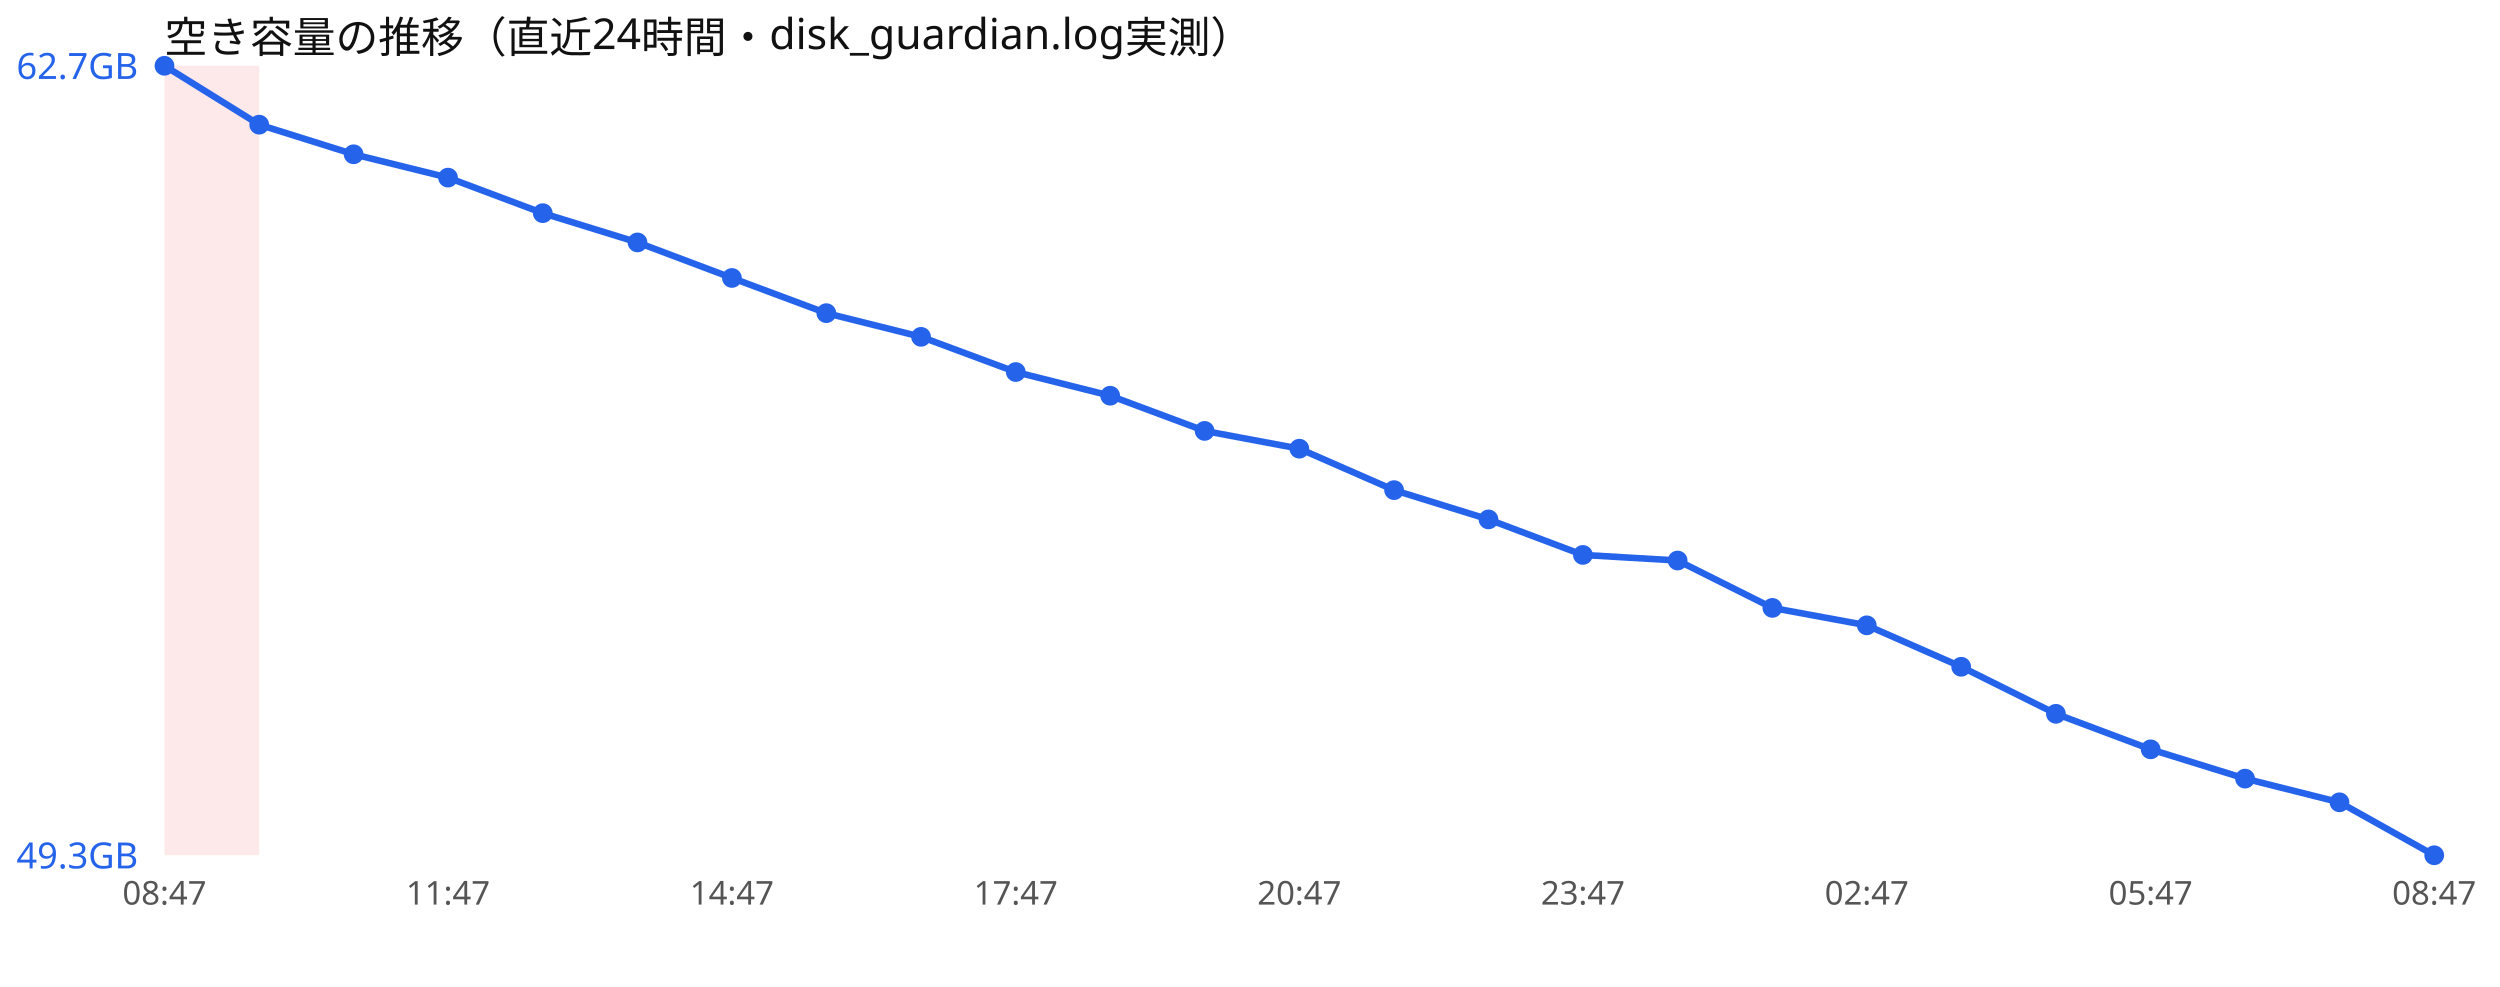
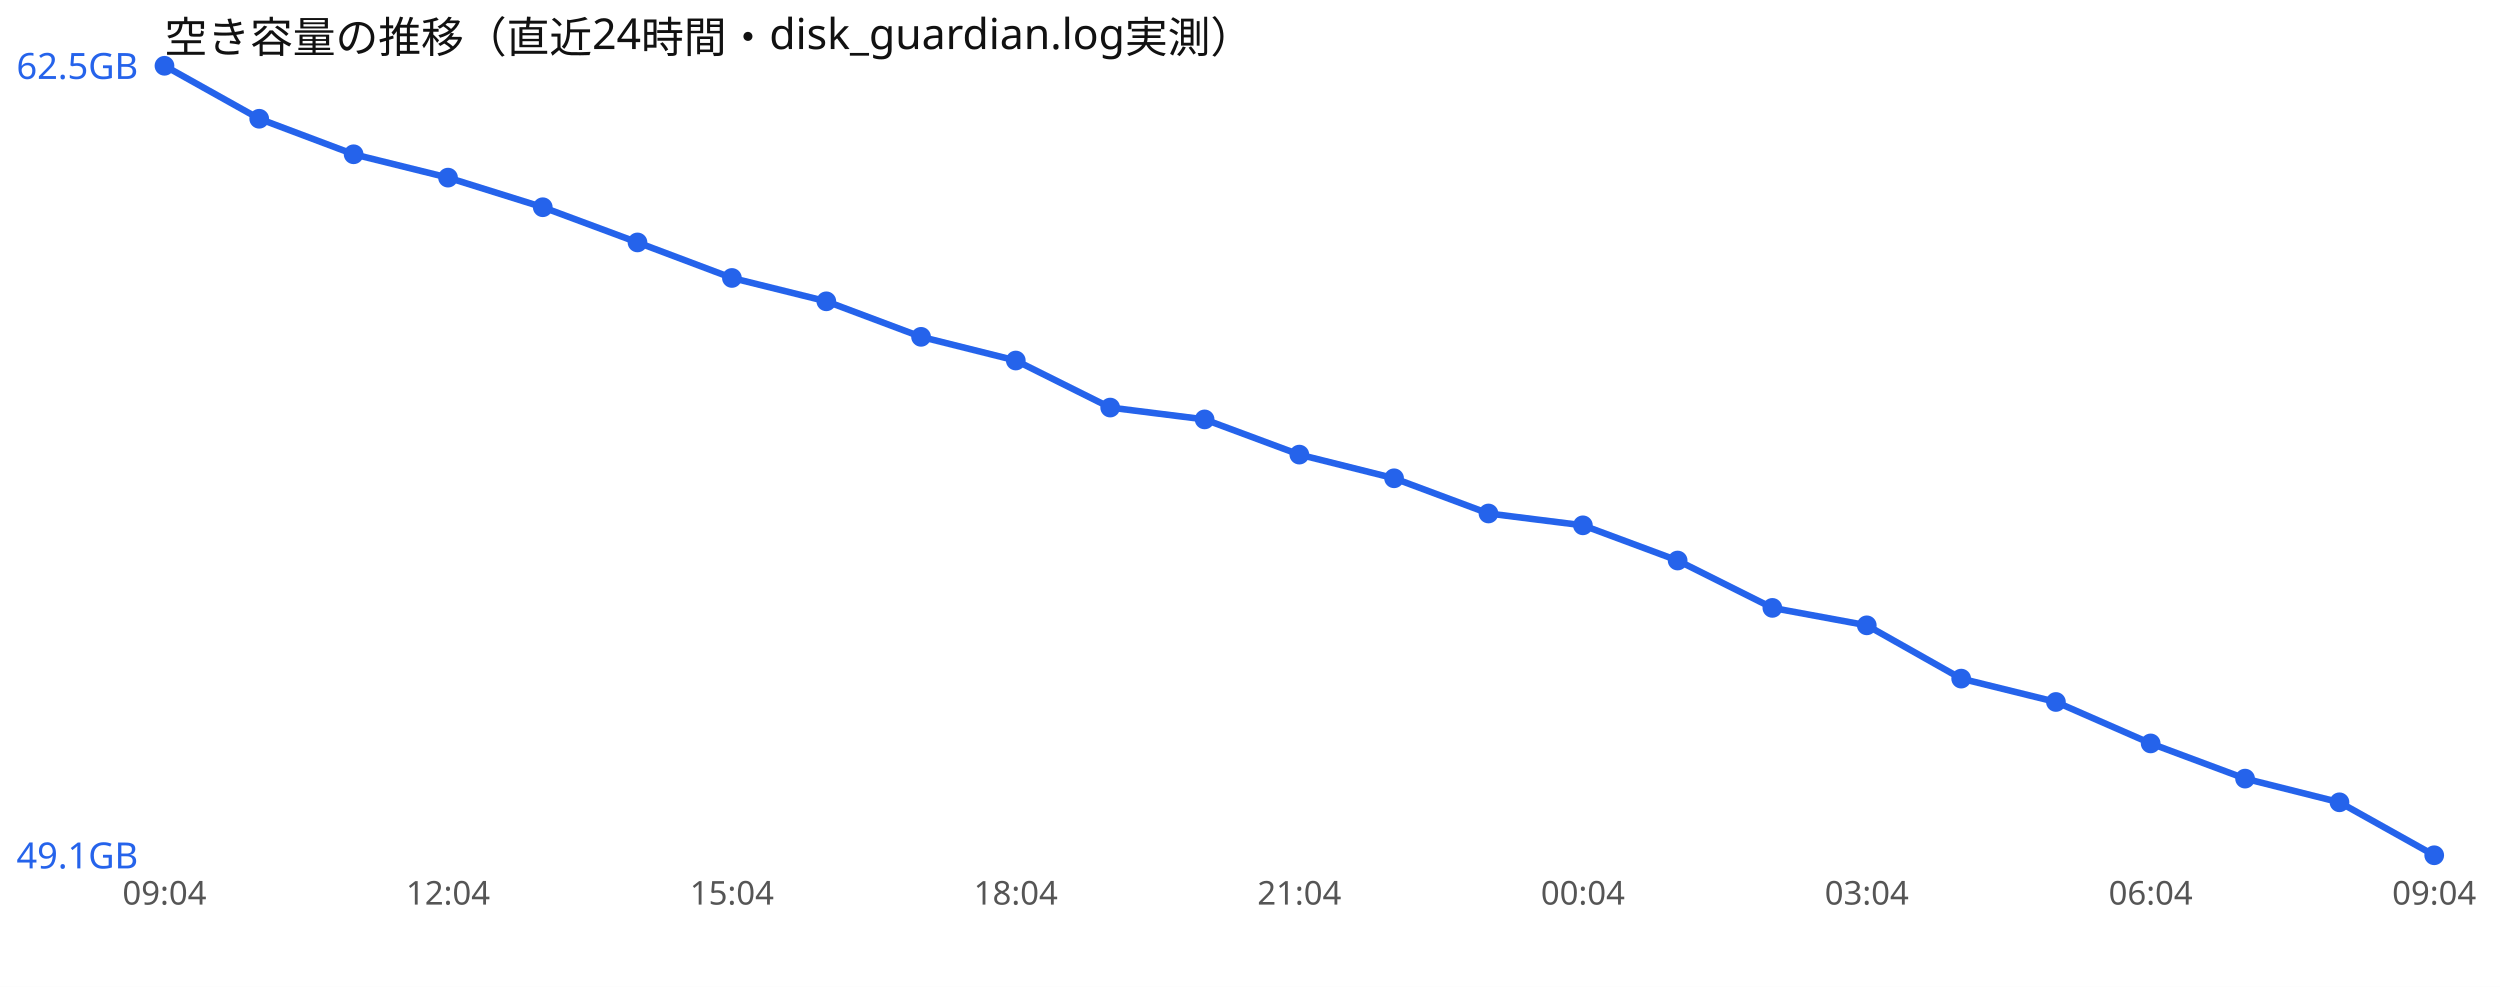
<svg xmlns="http://www.w3.org/2000/svg" width="760" height="300" viewBox="0 0 760 300" font-family="sans-serif">
  <rect width="760" height="300" fill="#ffffff" />
  <text x="50" y="16" font-size="13" fill="#111">空き容量の推移（直近24時間・disk_guardian.log実測）</text>
-   <rect x="50.0" y="20" width="28.8" height="240" fill="#ef4444" opacity="0.12" />
-   <polyline points="50.0,20.0 78.8,37.9 107.5,46.9 136.2,54.0 165.0,64.8 193.8,73.7 222.5,84.5 251.2,95.2 280.0,102.4 308.8,113.1 337.5,120.3 366.2,131.0 395.0,136.4 423.8,149.0 452.5,157.9 481.2,168.7 510.0,170.4 538.8,184.8 567.5,190.1 596.2,202.7 625.0,217.0 653.8,227.8 682.5,236.7 711.2,243.9 740.0,260.0" fill="none" stroke="#2563eb" stroke-width="2" />
+   <polyline points="50.0,20.0 78.8,36.1 107.5,46.9 136.2,54.0 165.0,63.0 193.8,73.7 222.5,84.5 251.2,91.6 280.0,102.4 308.8,109.6 337.5,123.9 366.2,127.5 395.0,138.2 423.8,145.4 452.5,156.1 481.2,159.7 510.0,170.4 538.8,184.8 567.5,190.1 596.2,206.3 625.0,213.4 653.8,226.0 682.5,236.7 711.2,243.9 740.0,260.0" fill="none" stroke="#2563eb" stroke-width="2" />
  <circle cx="50.0" cy="20.0" r="3" fill="#2563eb" />
-   <circle cx="78.8" cy="37.9" r="3" fill="#2563eb" />
+   <circle cx="78.8" cy="36.1" r="3" fill="#2563eb" />
  <circle cx="107.5" cy="46.9" r="3" fill="#2563eb" />
  <circle cx="136.2" cy="54.0" r="3" fill="#2563eb" />
-   <circle cx="165.0" cy="64.8" r="3" fill="#2563eb" />
+   <circle cx="165.0" cy="63.0" r="3" fill="#2563eb" />
  <circle cx="193.8" cy="73.7" r="3" fill="#2563eb" />
  <circle cx="222.5" cy="84.5" r="3" fill="#2563eb" />
-   <circle cx="251.2" cy="95.2" r="3" fill="#2563eb" />
+   <circle cx="251.2" cy="91.6" r="3" fill="#2563eb" />
  <circle cx="280.0" cy="102.4" r="3" fill="#2563eb" />
-   <circle cx="308.8" cy="113.1" r="3" fill="#2563eb" />
-   <circle cx="337.5" cy="120.3" r="3" fill="#2563eb" />
-   <circle cx="366.2" cy="131.0" r="3" fill="#2563eb" />
-   <circle cx="395.0" cy="136.4" r="3" fill="#2563eb" />
-   <circle cx="423.8" cy="149.0" r="3" fill="#2563eb" />
-   <circle cx="452.5" cy="157.9" r="3" fill="#2563eb" />
-   <circle cx="481.2" cy="168.7" r="3" fill="#2563eb" />
+   <circle cx="308.8" cy="109.6" r="3" fill="#2563eb" />
+   <circle cx="337.5" cy="123.9" r="3" fill="#2563eb" />
+   <circle cx="366.2" cy="127.5" r="3" fill="#2563eb" />
+   <circle cx="395.0" cy="138.2" r="3" fill="#2563eb" />
+   <circle cx="423.8" cy="145.4" r="3" fill="#2563eb" />
+   <circle cx="452.5" cy="156.1" r="3" fill="#2563eb" />
+   <circle cx="481.2" cy="159.7" r="3" fill="#2563eb" />
  <circle cx="510.0" cy="170.4" r="3" fill="#2563eb" />
  <circle cx="538.8" cy="184.8" r="3" fill="#2563eb" />
  <circle cx="567.5" cy="190.1" r="3" fill="#2563eb" />
-   <circle cx="596.2" cy="202.7" r="3" fill="#2563eb" />
-   <circle cx="625.0" cy="217.0" r="3" fill="#2563eb" />
-   <circle cx="653.8" cy="227.8" r="3" fill="#2563eb" />
+   <circle cx="596.2" cy="206.3" r="3" fill="#2563eb" />
+   <circle cx="625.0" cy="213.4" r="3" fill="#2563eb" />
+   <circle cx="653.8" cy="226.0" r="3" fill="#2563eb" />
  <circle cx="682.5" cy="236.7" r="3" fill="#2563eb" />
  <circle cx="711.2" cy="243.9" r="3" fill="#2563eb" />
  <circle cx="740.0" cy="260.0" r="3" fill="#2563eb" />
-   <text x="5" y="24.0" font-size="11" fill="#2563eb">62.7GB</text>
-   <text x="5" y="264.0" font-size="11" fill="#2563eb">49.3GB</text>
-   <text x="50.0" y="275" font-size="10" fill="#555" text-anchor="middle">08:47</text>
-   <text x="136.2" y="275" font-size="10" fill="#555" text-anchor="middle">11:47</text>
-   <text x="222.5" y="275" font-size="10" fill="#555" text-anchor="middle">14:47</text>
-   <text x="308.8" y="275" font-size="10" fill="#555" text-anchor="middle">17:47</text>
-   <text x="395.0" y="275" font-size="10" fill="#555" text-anchor="middle">20:47</text>
-   <text x="481.2" y="275" font-size="10" fill="#555" text-anchor="middle">23:47</text>
-   <text x="567.5" y="275" font-size="10" fill="#555" text-anchor="middle">02:47</text>
-   <text x="653.8" y="275" font-size="10" fill="#555" text-anchor="middle">05:47</text>
-   <text x="740.0" y="275" font-size="10" fill="#555" text-anchor="middle">08:47</text>
+   <text x="5" y="24.0" font-size="11" fill="#2563eb">62.5GB</text>
+   <text x="5" y="264.0" font-size="11" fill="#2563eb">49.1GB</text>
+   <text x="50.0" y="275" font-size="10" fill="#555" text-anchor="middle">09:04</text>
+   <text x="136.2" y="275" font-size="10" fill="#555" text-anchor="middle">12:04</text>
+   <text x="222.5" y="275" font-size="10" fill="#555" text-anchor="middle">15:04</text>
+   <text x="308.8" y="275" font-size="10" fill="#555" text-anchor="middle">18:04</text>
+   <text x="395.0" y="275" font-size="10" fill="#555" text-anchor="middle">21:04</text>
+   <text x="481.2" y="275" font-size="10" fill="#555" text-anchor="middle">00:04</text>
+   <text x="567.5" y="275" font-size="10" fill="#555" text-anchor="middle">03:04</text>
+   <text x="653.8" y="275" font-size="10" fill="#555" text-anchor="middle">06:04</text>
+   <text x="740.0" y="275" font-size="10" fill="#555" text-anchor="middle">09:04</text>
</svg>
